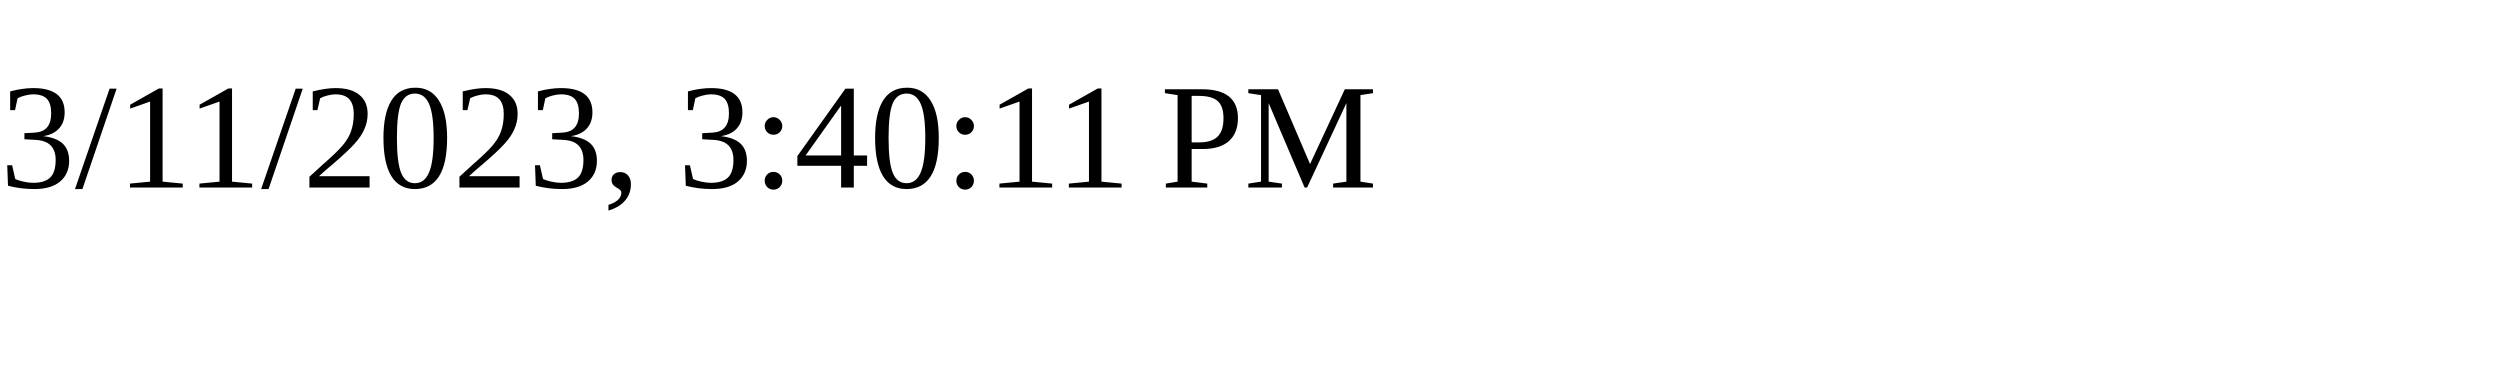
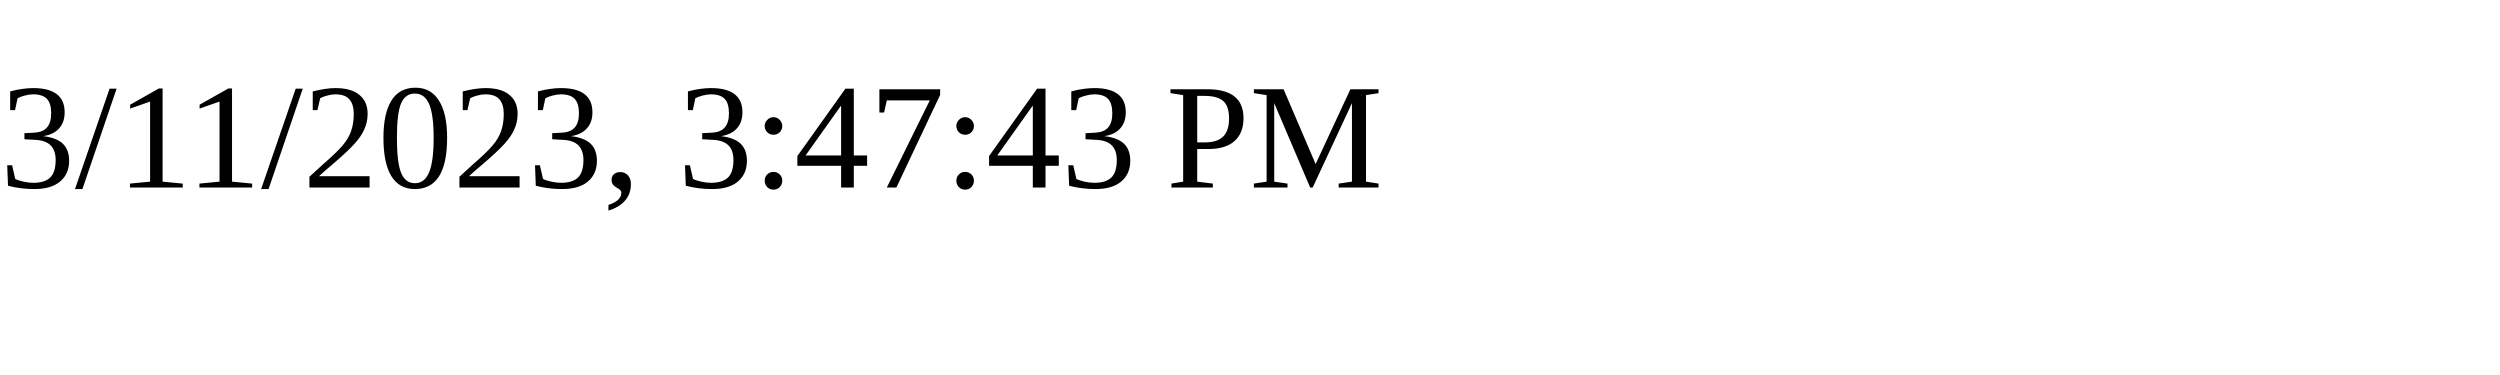
<svg xmlns="http://www.w3.org/2000/svg" height="30" width="200">
-   <text x="0" y="15">3/11/2023, 3:40:11 PM</text>
+   <text x="0" y="15">3/11/2023, 3:47:43 PM</text>
</svg>
